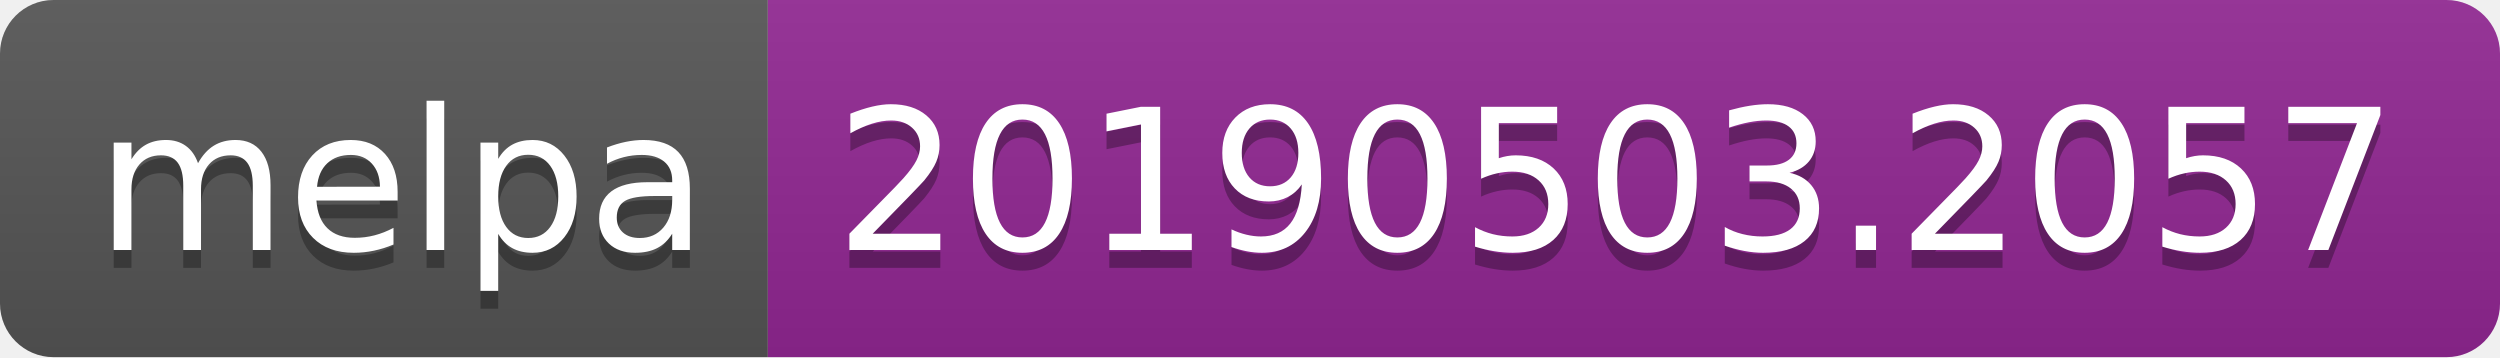
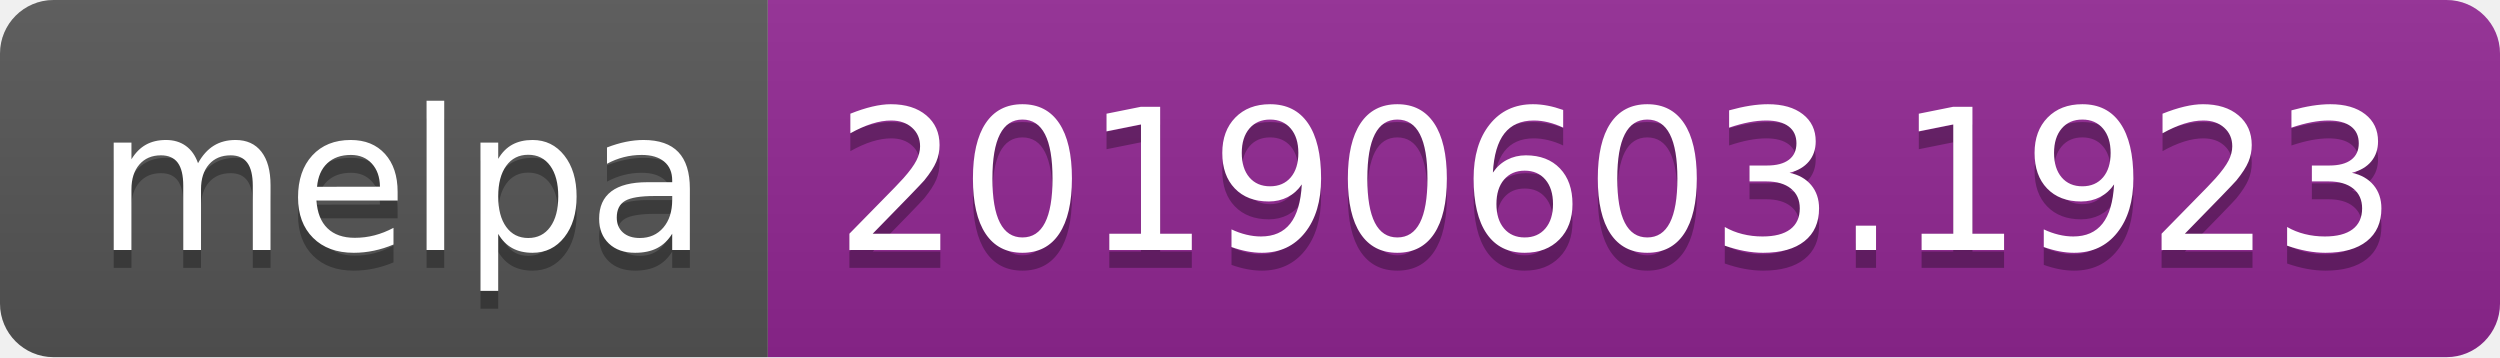
<svg xmlns="http://www.w3.org/2000/svg" width="140" height="20">
  <linearGradient id="b" x2="0" y2="100%">
    <stop offset="0" stop-color="#bbb" stop-opacity=".1" />
    <stop offset="1" stop-opacity=".1" />
  </linearGradient>
  <clipPath id="a">
    <rect width="140" height="20" rx="3" fill="#fff" />
  </clipPath>
  <g clip-path="url(#a)">
    <path fill="#555" d="M0 0h43v20H0z" />
    <path fill="#922793" d="M43 0h97v20H43z" />
    <path fill="url(#b)" d="M0 0h140v20H0z" />
  </g>
  <g fill="#fff" text-anchor="middle" font-family="DejaVu Sans,Verdana,Geneva,sans-serif" font-size="110">
    <text x="225" y="150" fill="#010101" fill-opacity=".3" transform="scale(.1)" textLength="330">melpa</text>
    <text x="225" y="140" transform="scale(.1)" textLength="330">melpa</text>
-     <text x="905" y="150" fill="#010101" fill-opacity=".3" transform="scale(.1)" textLength="870">20190503.2057</text>
-     <text x="905" y="140" transform="scale(.1)" textLength="870">20190503.2057</text>
+     <text x="905" y="150" fill="#010101" fill-opacity=".3" transform="scale(.1)" textLength="870">20190603.1923</text>
+     <text x="905" y="140" transform="scale(.1)" textLength="870">20190603.1923</text>
  </g>
</svg>
